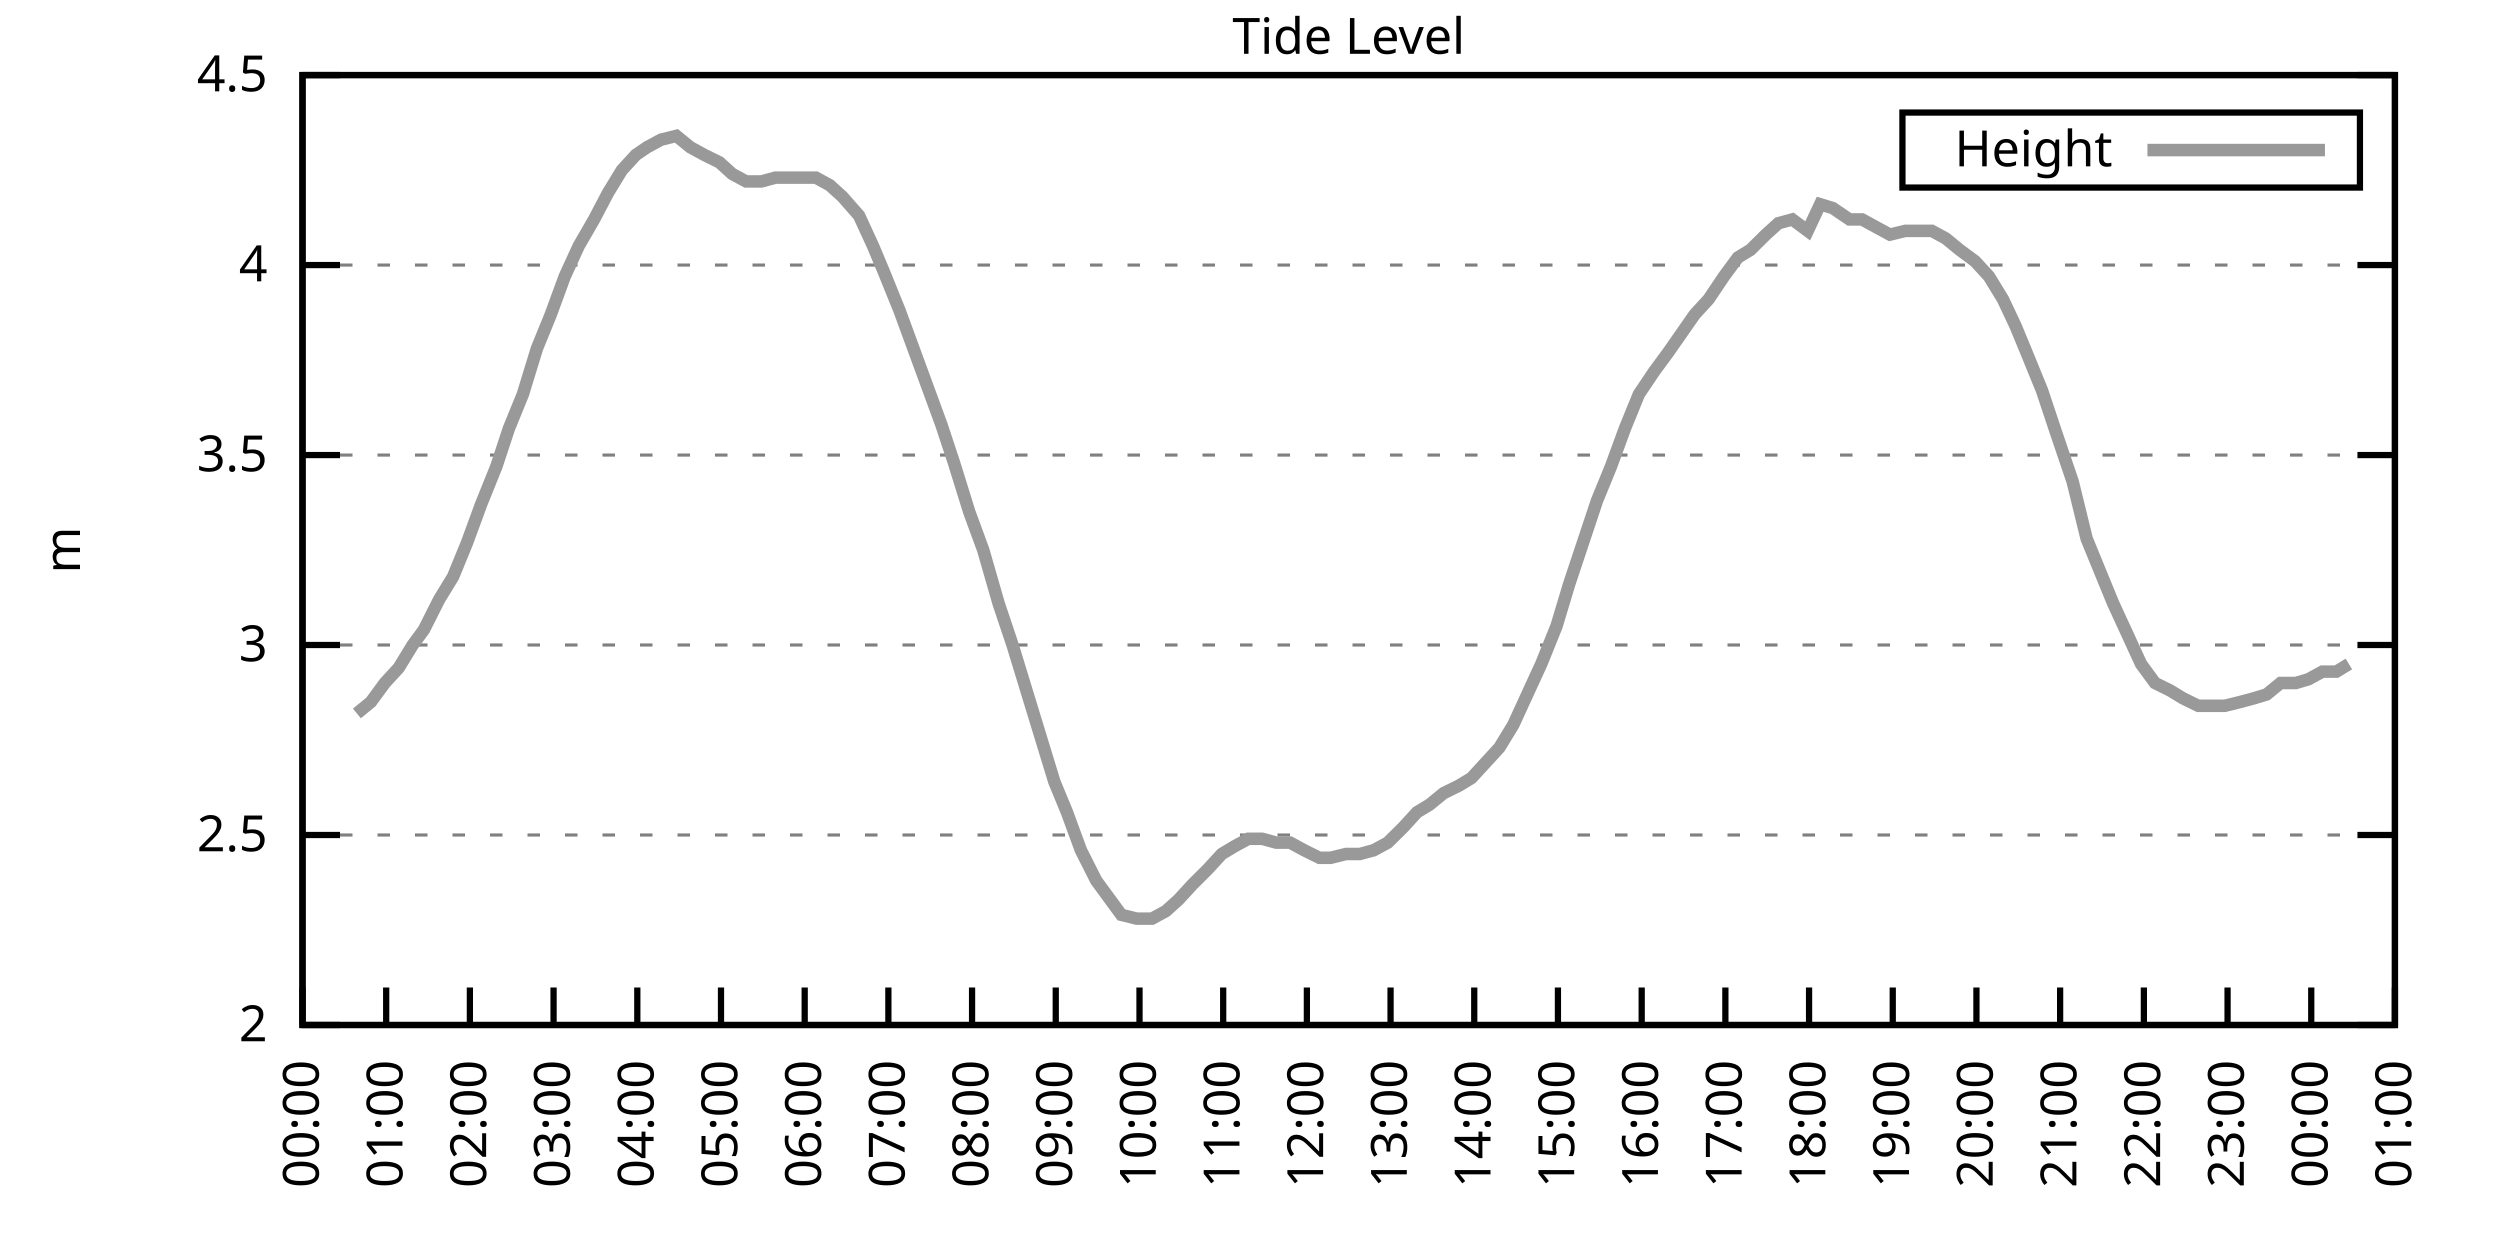
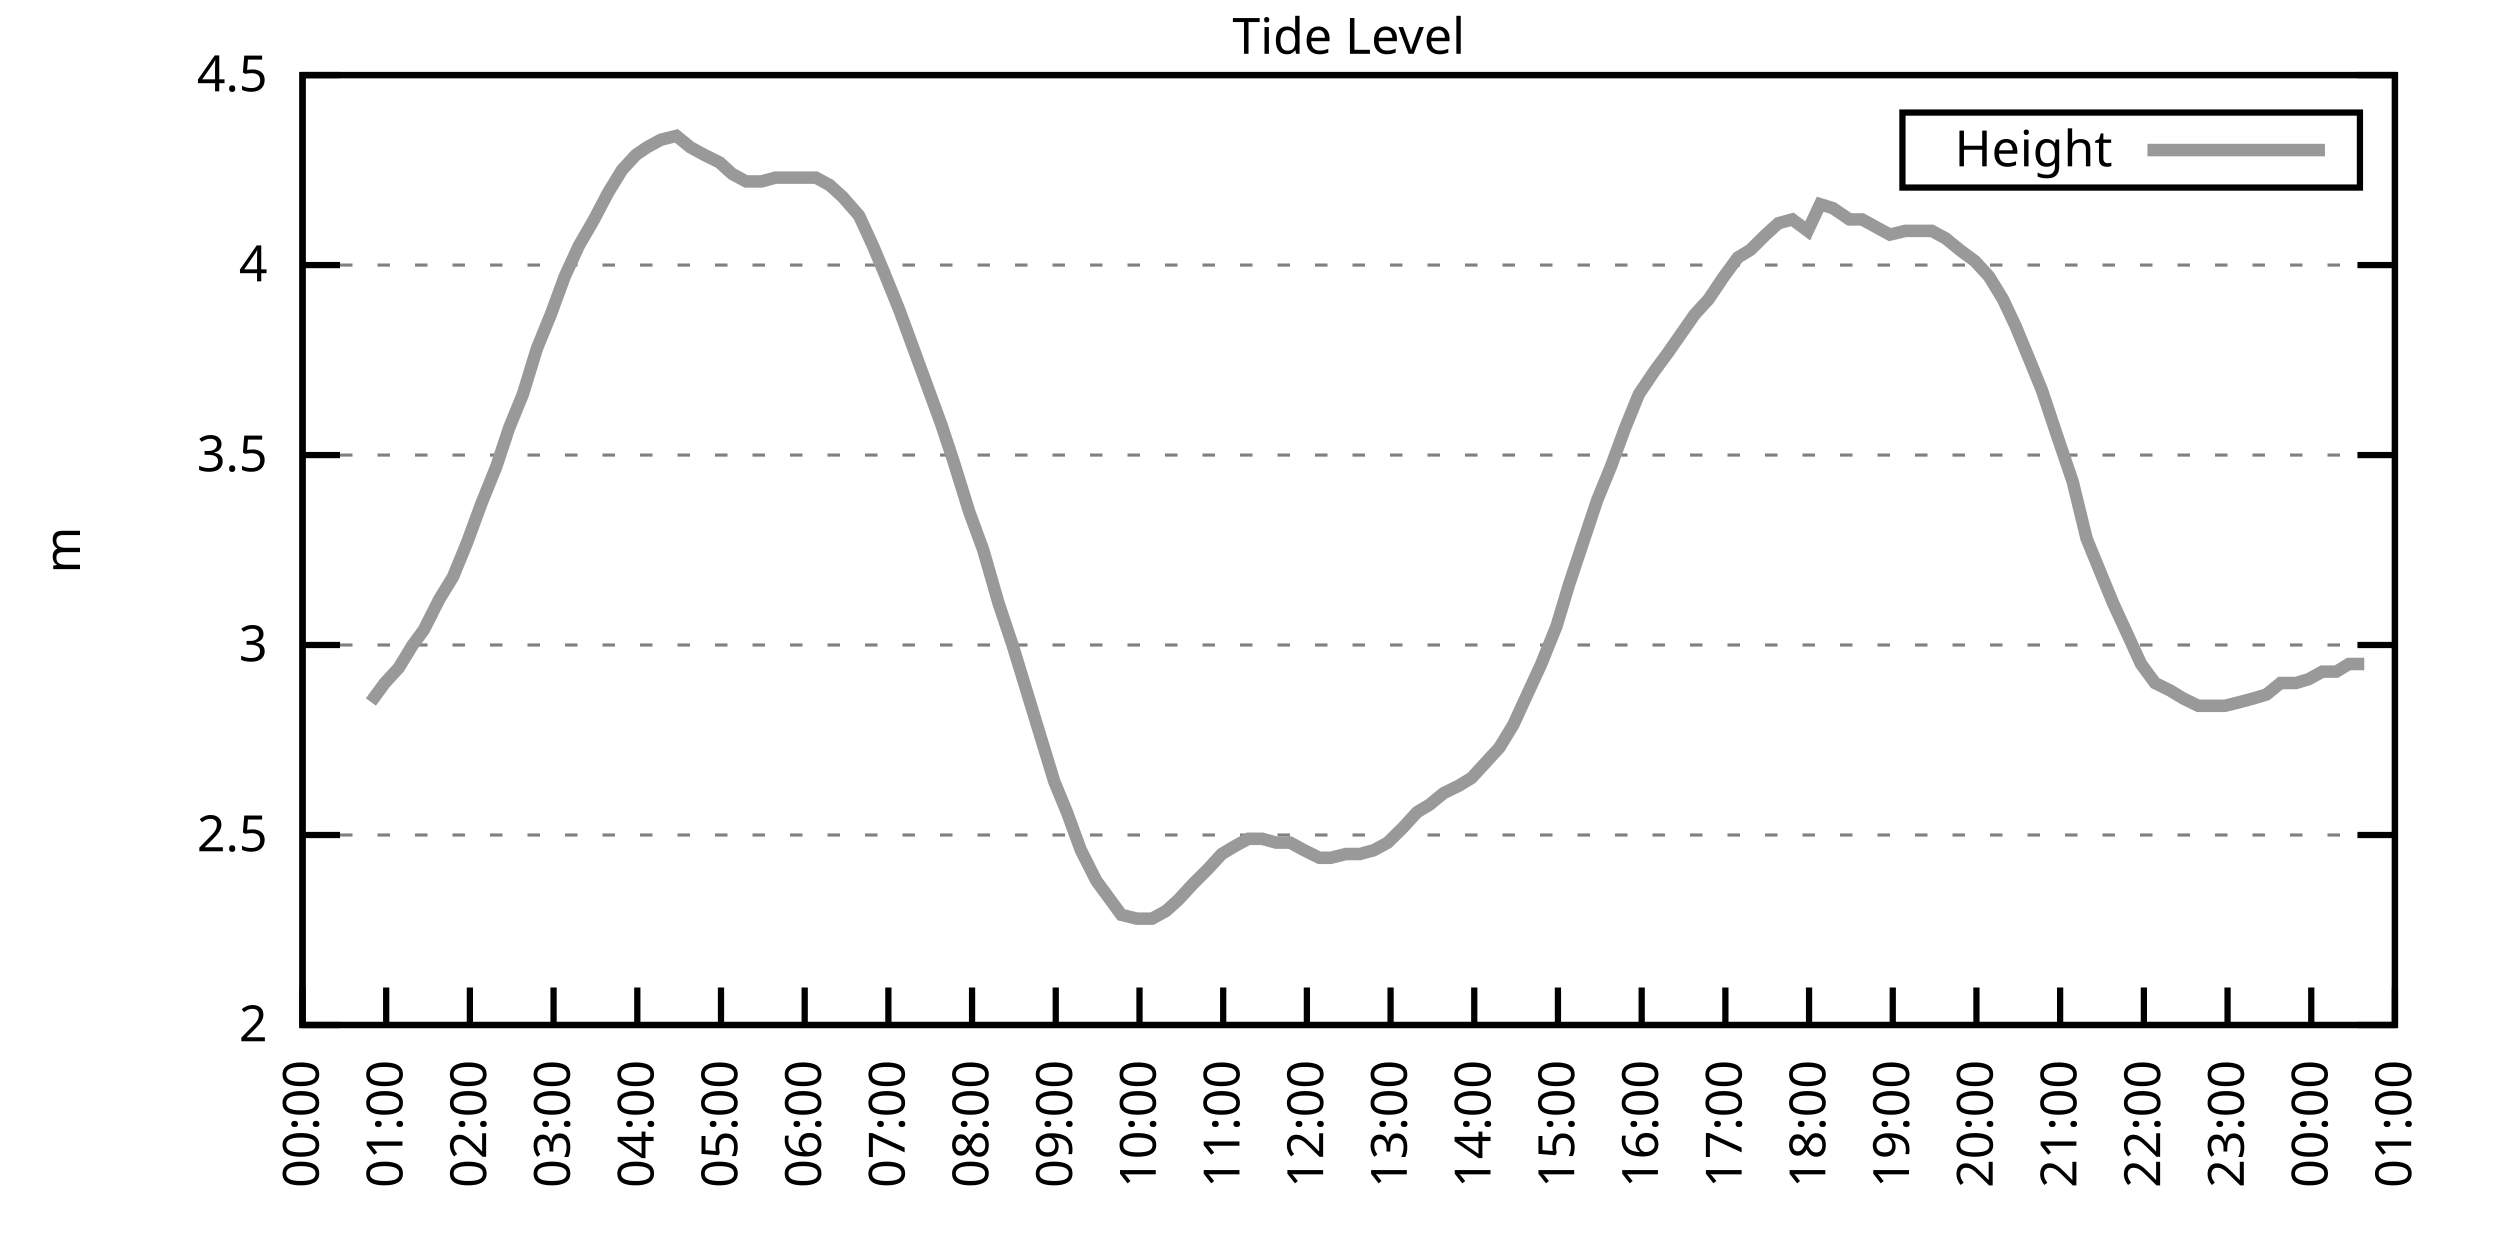
<svg xmlns="http://www.w3.org/2000/svg" xmlns:xlink="http://www.w3.org/1999/xlink" width="400" height="200" viewBox="0 0 400 200">
  <g id="gnuplot_canvas">
    <rect x="0" y="0" width="400" height="200" fill="none" />
    <defs>
      <circle id="gpDot" r="0.5" stroke-width="0.5" stroke="currentColor" />
      <path id="gpPt0" stroke-width="0.333" stroke="currentColor" d="M-1,0 h2 M0,-1 v2" />
      <path id="gpPt1" stroke-width="0.333" stroke="currentColor" d="M-1,-1 L1,1 M1,-1 L-1,1" />
      <path id="gpPt2" stroke-width="0.333" stroke="currentColor" d="M-1,0 L1,0 M0,-1 L0,1 M-1,-1 L1,1 M-1,1 L1,-1" />
      <rect id="gpPt3" stroke-width="0.333" stroke="currentColor" x="-1" y="-1" width="2" height="2" />
      <rect id="gpPt4" stroke-width="0.333" stroke="currentColor" fill="currentColor" x="-1" y="-1" width="2" height="2" />
      <circle id="gpPt5" stroke-width="0.333" stroke="currentColor" cx="0" cy="0" r="1" />
      <use xlink:href="#gpPt5" id="gpPt6" fill="currentColor" stroke="none" />
      <path id="gpPt7" stroke-width="0.333" stroke="currentColor" d="M0,-1.33 L-1.33,0.67 L1.33,0.67 z" />
      <use xlink:href="#gpPt7" id="gpPt8" fill="currentColor" stroke="none" />
      <use xlink:href="#gpPt7" id="gpPt9" stroke="currentColor" transform="rotate(180)" />
      <use xlink:href="#gpPt9" id="gpPt10" fill="currentColor" stroke="none" />
      <use xlink:href="#gpPt3" id="gpPt11" stroke="currentColor" transform="rotate(45)" />
      <use xlink:href="#gpPt11" id="gpPt12" fill="currentColor" stroke="none" />
      <path id="gpPt13" stroke-width="0.333" stroke="currentColor" d="M0,1.330 L1.265,0.411 L0.782,-1.067 L-0.782,-1.076 L-1.265,0.411 z" />
      <use xlink:href="#gpPt13" id="gpPt14" fill="currentColor" stroke="none" />
      <filter id="textbox" filterUnits="objectBoundingBox" x="0" y="0" height="1" width="1">
        <feFlood flood-color="white" flood-opacity="1" result="bgnd" />
        <feComposite in="SourceGraphic" in2="bgnd" operator="atop" />
      </filter>
      <filter id="greybox" filterUnits="objectBoundingBox" x="0" y="0" height="1" width="1">
        <feFlood flood-color="lightgrey" flood-opacity="1" result="grey" />
        <feComposite in="SourceGraphic" in2="grey" operator="atop" />
      </filter>
    </defs>
    <g fill="none" color="white" stroke="currentColor" stroke-width="1.00" stroke-linecap="butt" stroke-linejoin="miter">
</g>
    <g fill="none" color="black" stroke="currentColor" stroke-width="1.00" stroke-linecap="butt" stroke-linejoin="miter">
      <g stroke="none" shape-rendering="crispEdges">
        <polygon fill="rgb(255, 255, 255)" points="48.40,164.00 383.18,164.00 383.18,12.02 48.40,12.02 " />
      </g>
    </g>
    <g fill="none" color="black" stroke="currentColor" stroke-width="1.00" stroke-linecap="butt" stroke-linejoin="miter">
</g>
    <g fill="none" color="black" stroke="black" stroke-width="0.50" stroke-linecap="butt" stroke-linejoin="miter">
</g>
    <g fill="none" color="gray" stroke="currentColor" stroke-width="0.50" stroke-linecap="butt" stroke-linejoin="miter">
      <path stroke="gray" stroke-dasharray="2,4" class="gridline" d="M48.40,164.00 L383.19,164.00  " />
    </g>
    <g fill="none" color="gray" stroke="gray" stroke-width="1.00" stroke-linecap="butt" stroke-linejoin="miter">
</g>
    <g fill="none" color="black" stroke="currentColor" stroke-width="1.00" stroke-linecap="butt" stroke-linejoin="miter">
      <path stroke="black" d="M48.40,164.00 L54.40,164.00 M383.19,164.00 L377.19,164.00  " />
      <g transform="translate(42.80,166.60)" stroke="none" fill="black" font-family="Sans" font-size="8.00" text-anchor="end">
        <text>
          <tspan font-family="Sans"> 2</tspan>
        </text>
      </g>
    </g>
    <g fill="none" color="black" stroke="currentColor" stroke-width="1.00" stroke-linecap="butt" stroke-linejoin="miter">
</g>
    <g fill="none" color="black" stroke="black" stroke-width="0.50" stroke-linecap="butt" stroke-linejoin="miter">
</g>
    <g fill="none" color="gray" stroke="currentColor" stroke-width="0.50" stroke-linecap="butt" stroke-linejoin="miter">
      <path stroke="gray" stroke-dasharray="2,4" class="gridline" d="M48.40,133.60 L383.19,133.60  " />
    </g>
    <g fill="none" color="gray" stroke="gray" stroke-width="1.00" stroke-linecap="butt" stroke-linejoin="miter">
</g>
    <g fill="none" color="black" stroke="currentColor" stroke-width="1.00" stroke-linecap="butt" stroke-linejoin="miter">
      <path stroke="black" d="M48.40,133.60 L54.40,133.60 M383.19,133.60 L377.19,133.60  " />
      <g transform="translate(42.80,136.20)" stroke="none" fill="black" font-family="Sans" font-size="8.00" text-anchor="end">
        <text>
          <tspan font-family="Sans"> 2.5</tspan>
        </text>
      </g>
    </g>
    <g fill="none" color="black" stroke="currentColor" stroke-width="1.00" stroke-linecap="butt" stroke-linejoin="miter">
</g>
    <g fill="none" color="black" stroke="black" stroke-width="0.50" stroke-linecap="butt" stroke-linejoin="miter">
</g>
    <g fill="none" color="gray" stroke="currentColor" stroke-width="0.50" stroke-linecap="butt" stroke-linejoin="miter">
      <path stroke="gray" stroke-dasharray="2,4" class="gridline" d="M48.40,103.20 L383.19,103.20  " />
    </g>
    <g fill="none" color="gray" stroke="gray" stroke-width="1.00" stroke-linecap="butt" stroke-linejoin="miter">
</g>
    <g fill="none" color="black" stroke="currentColor" stroke-width="1.00" stroke-linecap="butt" stroke-linejoin="miter">
      <path stroke="black" d="M48.40,103.20 L54.40,103.20 M383.19,103.20 L377.19,103.20  " />
      <g transform="translate(42.80,105.80)" stroke="none" fill="black" font-family="Sans" font-size="8.00" text-anchor="end">
        <text>
          <tspan font-family="Sans"> 3</tspan>
        </text>
      </g>
    </g>
    <g fill="none" color="black" stroke="currentColor" stroke-width="1.00" stroke-linecap="butt" stroke-linejoin="miter">
</g>
    <g fill="none" color="black" stroke="black" stroke-width="0.50" stroke-linecap="butt" stroke-linejoin="miter">
</g>
    <g fill="none" color="gray" stroke="currentColor" stroke-width="0.50" stroke-linecap="butt" stroke-linejoin="miter">
      <path stroke="gray" stroke-dasharray="2,4" class="gridline" d="M48.40,72.81 L383.19,72.81  " />
    </g>
    <g fill="none" color="gray" stroke="gray" stroke-width="1.00" stroke-linecap="butt" stroke-linejoin="miter">
</g>
    <g fill="none" color="black" stroke="currentColor" stroke-width="1.00" stroke-linecap="butt" stroke-linejoin="miter">
      <path stroke="black" d="M48.40,72.81 L54.40,72.81 M383.19,72.81 L377.19,72.81  " />
      <g transform="translate(42.80,75.41)" stroke="none" fill="black" font-family="Sans" font-size="8.00" text-anchor="end">
        <text>
          <tspan font-family="Sans"> 3.5</tspan>
        </text>
      </g>
    </g>
    <g fill="none" color="black" stroke="currentColor" stroke-width="1.00" stroke-linecap="butt" stroke-linejoin="miter">
</g>
    <g fill="none" color="black" stroke="black" stroke-width="0.50" stroke-linecap="butt" stroke-linejoin="miter">
</g>
    <g fill="none" color="gray" stroke="currentColor" stroke-width="0.50" stroke-linecap="butt" stroke-linejoin="miter">
      <path stroke="gray" stroke-dasharray="2,4" class="gridline" d="M48.40,42.41 L383.19,42.41  " />
    </g>
    <g fill="none" color="gray" stroke="gray" stroke-width="1.00" stroke-linecap="butt" stroke-linejoin="miter">
</g>
    <g fill="none" color="black" stroke="currentColor" stroke-width="1.00" stroke-linecap="butt" stroke-linejoin="miter">
      <path stroke="black" d="M48.40,42.41 L54.40,42.41 M383.19,42.41 L377.19,42.41  " />
      <g transform="translate(42.80,45.01)" stroke="none" fill="black" font-family="Sans" font-size="8.00" text-anchor="end">
        <text>
          <tspan font-family="Sans"> 4</tspan>
        </text>
      </g>
    </g>
    <g fill="none" color="black" stroke="currentColor" stroke-width="1.00" stroke-linecap="butt" stroke-linejoin="miter">
</g>
    <g fill="none" color="black" stroke="black" stroke-width="0.50" stroke-linecap="butt" stroke-linejoin="miter">
</g>
    <g fill="none" color="gray" stroke="currentColor" stroke-width="0.50" stroke-linecap="butt" stroke-linejoin="miter">
      <path stroke="gray" stroke-dasharray="2,4" class="gridline" d="M48.40,12.01 L383.19,12.01  " />
    </g>
    <g fill="none" color="gray" stroke="gray" stroke-width="1.00" stroke-linecap="butt" stroke-linejoin="miter">
</g>
    <g fill="none" color="black" stroke="currentColor" stroke-width="1.00" stroke-linecap="butt" stroke-linejoin="miter">
      <path stroke="black" d="M48.40,12.01 L54.40,12.01 M383.19,12.01 L377.19,12.01  " />
      <g transform="translate(42.80,14.61)" stroke="none" fill="black" font-family="Sans" font-size="8.00" text-anchor="end">
        <text>
          <tspan font-family="Sans"> 4.5</tspan>
        </text>
      </g>
    </g>
    <g fill="none" color="black" stroke="currentColor" stroke-width="1.00" stroke-linecap="butt" stroke-linejoin="miter">
      <path stroke="black" d="M48.40,164.00 L48.40,158.00  " />
      <g transform="translate(51.00,169.60) rotate(270.00)" stroke="none" fill="black" font-family="Sans" font-size="8.00" text-anchor="end">
        <text>
          <tspan font-family="Sans">00:00</tspan>
        </text>
      </g>
    </g>
    <g fill="none" color="black" stroke="currentColor" stroke-width="1.00" stroke-linecap="butt" stroke-linejoin="miter">
      <path stroke="black" d="M61.79,164.00 L61.79,158.00  " />
      <g transform="translate(64.39,169.60) rotate(270.00)" stroke="none" fill="black" font-family="Sans" font-size="8.00" text-anchor="end">
        <text>
          <tspan font-family="Sans">01:00</tspan>
        </text>
      </g>
    </g>
    <g fill="none" color="black" stroke="currentColor" stroke-width="1.00" stroke-linecap="butt" stroke-linejoin="miter">
      <path stroke="black" d="M75.18,164.00 L75.18,158.00  " />
      <g transform="translate(77.78,169.60) rotate(270.00)" stroke="none" fill="black" font-family="Sans" font-size="8.00" text-anchor="end">
        <text>
          <tspan font-family="Sans">02:00</tspan>
        </text>
      </g>
    </g>
    <g fill="none" color="black" stroke="currentColor" stroke-width="1.00" stroke-linecap="butt" stroke-linejoin="miter">
      <path stroke="black" d="M88.57,164.00 L88.57,158.00  " />
      <g transform="translate(91.17,169.60) rotate(270.00)" stroke="none" fill="black" font-family="Sans" font-size="8.00" text-anchor="end">
        <text>
          <tspan font-family="Sans">03:00</tspan>
        </text>
      </g>
    </g>
    <g fill="none" color="black" stroke="currentColor" stroke-width="1.00" stroke-linecap="butt" stroke-linejoin="miter">
      <path stroke="black" d="M101.97,164.00 L101.97,158.00  " />
      <g transform="translate(104.57,169.60) rotate(270.00)" stroke="none" fill="black" font-family="Sans" font-size="8.00" text-anchor="end">
        <text>
          <tspan font-family="Sans">04:00</tspan>
        </text>
      </g>
    </g>
    <g fill="none" color="black" stroke="currentColor" stroke-width="1.00" stroke-linecap="butt" stroke-linejoin="miter">
      <path stroke="black" d="M115.36,164.00 L115.36,158.00  " />
      <g transform="translate(117.96,169.60) rotate(270.00)" stroke="none" fill="black" font-family="Sans" font-size="8.00" text-anchor="end">
        <text>
          <tspan font-family="Sans">05:00</tspan>
        </text>
      </g>
    </g>
    <g fill="none" color="black" stroke="currentColor" stroke-width="1.00" stroke-linecap="butt" stroke-linejoin="miter">
      <path stroke="black" d="M128.75,164.00 L128.75,158.00  " />
      <g transform="translate(131.35,169.60) rotate(270.00)" stroke="none" fill="black" font-family="Sans" font-size="8.00" text-anchor="end">
        <text>
          <tspan font-family="Sans">06:00</tspan>
        </text>
      </g>
    </g>
    <g fill="none" color="black" stroke="currentColor" stroke-width="1.00" stroke-linecap="butt" stroke-linejoin="miter">
      <path stroke="black" d="M142.14,164.00 L142.14,158.00  " />
      <g transform="translate(144.74,169.60) rotate(270.00)" stroke="none" fill="black" font-family="Sans" font-size="8.00" text-anchor="end">
        <text>
          <tspan font-family="Sans">07:00</tspan>
        </text>
      </g>
    </g>
    <g fill="none" color="black" stroke="currentColor" stroke-width="1.00" stroke-linecap="butt" stroke-linejoin="miter">
      <path stroke="black" d="M155.53,164.00 L155.53,158.00  " />
      <g transform="translate(158.13,169.60) rotate(270.00)" stroke="none" fill="black" font-family="Sans" font-size="8.00" text-anchor="end">
        <text>
          <tspan font-family="Sans">08:00</tspan>
        </text>
      </g>
    </g>
    <g fill="none" color="black" stroke="currentColor" stroke-width="1.00" stroke-linecap="butt" stroke-linejoin="miter">
      <path stroke="black" d="M168.92,164.00 L168.92,158.00  " />
      <g transform="translate(171.52,169.60) rotate(270.00)" stroke="none" fill="black" font-family="Sans" font-size="8.00" text-anchor="end">
        <text>
          <tspan font-family="Sans">09:00</tspan>
        </text>
      </g>
    </g>
    <g fill="none" color="black" stroke="currentColor" stroke-width="1.00" stroke-linecap="butt" stroke-linejoin="miter">
      <path stroke="black" d="M182.32,164.00 L182.32,158.00  " />
      <g transform="translate(184.92,169.60) rotate(270.00)" stroke="none" fill="black" font-family="Sans" font-size="8.00" text-anchor="end">
        <text>
          <tspan font-family="Sans">10:00</tspan>
        </text>
      </g>
    </g>
    <g fill="none" color="black" stroke="currentColor" stroke-width="1.00" stroke-linecap="butt" stroke-linejoin="miter">
      <path stroke="black" d="M195.71,164.00 L195.71,158.00  " />
      <g transform="translate(198.31,169.60) rotate(270.00)" stroke="none" fill="black" font-family="Sans" font-size="8.00" text-anchor="end">
        <text>
          <tspan font-family="Sans">11:00</tspan>
        </text>
      </g>
    </g>
    <g fill="none" color="black" stroke="currentColor" stroke-width="1.00" stroke-linecap="butt" stroke-linejoin="miter">
      <path stroke="black" d="M209.10,164.00 L209.10,158.00  " />
      <g transform="translate(211.70,169.60) rotate(270.00)" stroke="none" fill="black" font-family="Sans" font-size="8.00" text-anchor="end">
        <text>
          <tspan font-family="Sans">12:00</tspan>
        </text>
      </g>
    </g>
    <g fill="none" color="black" stroke="currentColor" stroke-width="1.00" stroke-linecap="butt" stroke-linejoin="miter">
      <path stroke="black" d="M222.49,164.00 L222.49,158.00  " />
      <g transform="translate(225.09,169.60) rotate(270.00)" stroke="none" fill="black" font-family="Sans" font-size="8.00" text-anchor="end">
        <text>
          <tspan font-family="Sans">13:00</tspan>
        </text>
      </g>
    </g>
    <g fill="none" color="black" stroke="currentColor" stroke-width="1.00" stroke-linecap="butt" stroke-linejoin="miter">
      <path stroke="black" d="M235.88,164.00 L235.88,158.00  " />
      <g transform="translate(238.48,169.60) rotate(270.00)" stroke="none" fill="black" font-family="Sans" font-size="8.00" text-anchor="end">
        <text>
          <tspan font-family="Sans">14:00</tspan>
        </text>
      </g>
    </g>
    <g fill="none" color="black" stroke="currentColor" stroke-width="1.00" stroke-linecap="butt" stroke-linejoin="miter">
      <path stroke="black" d="M249.27,164.00 L249.27,158.00  " />
      <g transform="translate(251.87,169.60) rotate(270.00)" stroke="none" fill="black" font-family="Sans" font-size="8.00" text-anchor="end">
        <text>
          <tspan font-family="Sans">15:00</tspan>
        </text>
      </g>
    </g>
    <g fill="none" color="black" stroke="currentColor" stroke-width="1.00" stroke-linecap="butt" stroke-linejoin="miter">
      <path stroke="black" d="M262.67,164.00 L262.67,158.00  " />
      <g transform="translate(265.27,169.60) rotate(270.00)" stroke="none" fill="black" font-family="Sans" font-size="8.00" text-anchor="end">
        <text>
          <tspan font-family="Sans">16:00</tspan>
        </text>
      </g>
    </g>
    <g fill="none" color="black" stroke="currentColor" stroke-width="1.00" stroke-linecap="butt" stroke-linejoin="miter">
      <path stroke="black" d="M276.06,164.00 L276.06,158.00  " />
      <g transform="translate(278.66,169.60) rotate(270.00)" stroke="none" fill="black" font-family="Sans" font-size="8.00" text-anchor="end">
        <text>
          <tspan font-family="Sans">17:00</tspan>
        </text>
      </g>
    </g>
    <g fill="none" color="black" stroke="currentColor" stroke-width="1.00" stroke-linecap="butt" stroke-linejoin="miter">
      <path stroke="black" d="M289.45,164.00 L289.45,158.00  " />
      <g transform="translate(292.05,169.60) rotate(270.00)" stroke="none" fill="black" font-family="Sans" font-size="8.00" text-anchor="end">
        <text>
          <tspan font-family="Sans">18:00</tspan>
        </text>
      </g>
    </g>
    <g fill="none" color="black" stroke="currentColor" stroke-width="1.00" stroke-linecap="butt" stroke-linejoin="miter">
      <path stroke="black" d="M302.84,164.00 L302.84,158.00  " />
      <g transform="translate(305.44,169.60) rotate(270.00)" stroke="none" fill="black" font-family="Sans" font-size="8.00" text-anchor="end">
        <text>
          <tspan font-family="Sans">19:00</tspan>
        </text>
      </g>
    </g>
    <g fill="none" color="black" stroke="currentColor" stroke-width="1.00" stroke-linecap="butt" stroke-linejoin="miter">
      <path stroke="black" d="M316.23,164.00 L316.23,158.00  " />
      <g transform="translate(318.83,169.60) rotate(270.00)" stroke="none" fill="black" font-family="Sans" font-size="8.00" text-anchor="end">
        <text>
          <tspan font-family="Sans">20:00</tspan>
        </text>
      </g>
    </g>
    <g fill="none" color="black" stroke="currentColor" stroke-width="1.00" stroke-linecap="butt" stroke-linejoin="miter">
      <path stroke="black" d="M329.62,164.00 L329.62,158.00  " />
      <g transform="translate(332.22,169.60) rotate(270.00)" stroke="none" fill="black" font-family="Sans" font-size="8.00" text-anchor="end">
        <text>
          <tspan font-family="Sans">21:00</tspan>
        </text>
      </g>
    </g>
    <g fill="none" color="black" stroke="currentColor" stroke-width="1.00" stroke-linecap="butt" stroke-linejoin="miter">
      <path stroke="black" d="M343.02,164.00 L343.02,158.00  " />
      <g transform="translate(345.62,169.60) rotate(270.00)" stroke="none" fill="black" font-family="Sans" font-size="8.00" text-anchor="end">
        <text>
          <tspan font-family="Sans">22:00</tspan>
        </text>
      </g>
    </g>
    <g fill="none" color="black" stroke="currentColor" stroke-width="1.00" stroke-linecap="butt" stroke-linejoin="miter">
      <path stroke="black" d="M356.41,164.00 L356.41,158.00  " />
      <g transform="translate(359.01,169.60) rotate(270.00)" stroke="none" fill="black" font-family="Sans" font-size="8.00" text-anchor="end">
        <text>
          <tspan font-family="Sans">23:00</tspan>
        </text>
      </g>
    </g>
    <g fill="none" color="black" stroke="currentColor" stroke-width="1.00" stroke-linecap="butt" stroke-linejoin="miter">
      <path stroke="black" d="M369.80,164.00 L369.80,158.00  " />
      <g transform="translate(372.40,169.60) rotate(270.00)" stroke="none" fill="black" font-family="Sans" font-size="8.00" text-anchor="end">
        <text>
          <tspan font-family="Sans">00:00</tspan>
        </text>
      </g>
    </g>
    <g fill="none" color="black" stroke="currentColor" stroke-width="1.00" stroke-linecap="butt" stroke-linejoin="miter">
      <path stroke="black" d="M383.19,164.00 L383.19,158.00  " />
      <g transform="translate(385.79,169.60) rotate(270.00)" stroke="none" fill="black" font-family="Sans" font-size="8.00" text-anchor="end">
        <text>
          <tspan font-family="Sans">01:00</tspan>
        </text>
      </g>
    </g>
    <g fill="none" color="black" stroke="currentColor" stroke-width="1.00" stroke-linecap="butt" stroke-linejoin="miter">
</g>
    <g fill="none" color="black" stroke="currentColor" stroke-width="1.00" stroke-linecap="butt" stroke-linejoin="miter">
      <path stroke="black" d="M48.40,12.01 L48.40,164.00 L383.19,164.00 L383.19,12.01 L48.40,12.01 Z  " />
    </g>
    <g fill="none" color="black" stroke="currentColor" stroke-width="1.00" stroke-linecap="butt" stroke-linejoin="miter">
</g>
    <g fill="none" color="black" stroke="currentColor" stroke-width="1.00" stroke-linecap="butt" stroke-linejoin="miter">
      <path stroke="black" d="M304.39,30.01 L304.39,18.01 L377.59,18.01 L377.59,30.01 L304.39,30.01 Z  " />
    </g>
    <g id="Tide_level_plot_1">
      <g fill="none" color="white" stroke="black" stroke-width="2.00" stroke-linecap="butt" stroke-linejoin="miter">
</g>
      <g fill="none" color="black" stroke="currentColor" stroke-width="2.00" stroke-linecap="butt" stroke-linejoin="miter">
        <g transform="translate(337.99,26.61)" stroke="none" fill="black" font-family="Sans" font-size="8.00" text-anchor="end">
          <text>
            <tspan font-family="Sans">Height</tspan>
          </text>
        </g>
      </g>
      <g fill="none" color="black" stroke="currentColor" stroke-width="2.00" stroke-linecap="butt" stroke-linejoin="miter">
-         <path stroke="rgb(153, 153, 153)" d="M343.59,24.01 L371.99,24.01 M57.10,114.15 L59.34,112.32 L61.57,109.28 L63.80,106.85 L66.03,103.20 L67.82,100.77   L70.27,95.91 L72.50,92.26 L74.74,86.79 L76.97,80.71 L79.42,74.63 L81.43,68.55 L83.66,63.08 L85.90,55.78   L88.13,50.31 L90.36,44.23 L92.59,39.37 L95.05,35.11 L97.28,30.86 L99.51,27.21 L101.74,24.78 L103.53,23.56   L105.76,22.35 L108.22,21.74 L110.45,23.56 L112.68,24.78 L115.13,25.99 L117.14,27.82 L119.38,29.03 L121.83,29.03   L124.06,28.42 L126.29,28.42 L128.08,28.42 L130.54,28.42 L132.77,29.64 L134.78,31.46 L137.45,34.50 L139.69,39.37   L141.47,43.62 L143.93,49.70 L146.16,55.78 L148.39,61.86 L150.62,67.94 L152.63,74.02 L155.09,81.93 L157.32,88.00   L159.77,96.52 L162.01,103.20 L164.24,110.50 L166.47,117.80 L168.70,125.09 L170.71,129.95 L172.94,136.03 L175.40,140.90   L177.63,143.94 L179.41,146.37 L181.87,146.98 L184.32,146.98 L186.56,145.76 L188.57,143.94 L190.80,141.51 L193.25,139.07   L195.48,136.64 L197.49,135.43 L199.73,134.21 L201.96,134.21 L204.19,134.82 L206.42,134.82 L208.65,136.03 L211.11,137.25   L212.89,137.25 L215.35,136.64 L217.58,136.64 L219.81,136.03 L222.04,134.82 L224.50,132.39 L226.73,129.95 L228.74,128.74   L230.97,126.91 L233.43,125.70 L235.44,124.48 L237.67,122.05 L239.90,119.62 L242.13,115.97 L244.36,111.11 L246.60,106.24   L249.05,100.16 L251.06,93.48 L253.29,86.79 L255.52,80.10 L257.76,74.63 L259.99,68.55 L262.22,63.08 L264.67,59.43   L266.91,56.39 L271.15,50.31 L273.38,47.88 L275.83,44.23 L278.07,41.19 L280.07,39.98 L282.53,37.54 L284.54,35.72   L286.77,35.11 L289.23,36.94 L291.23,32.68 L293.24,33.29 L295.92,35.11 L297.93,35.11 L300.16,36.33 L302.39,37.54   L304.85,36.94 L306.63,36.94 L309.09,36.94 L311.32,38.15 L313.55,39.98 L316.01,41.80 L318.24,44.23 L320.47,47.88   L322.48,52.14 L324.49,57.00 L326.72,62.47 L328.95,69.16 L331.63,77.06 L333.86,86.18 L336.10,91.65 L338.10,96.52   L340.34,101.38 L342.57,106.24 L344.80,109.28 L347.26,110.50 L349.26,111.72 L351.72,112.93 L353.95,112.93 L355.96,112.93   L358.42,112.32 L360.65,111.72 L362.66,111.11 L364.89,109.28 L367.34,109.28 L369.35,108.68 L371.58,107.46 L373.82,107.46   L375.82,106.24  " />
+         <path stroke="rgb(153, 153, 153)" d="M343.59,24.01 L371.99,24.01 M59.34,112.32 L61.57,109.28 L63.80,106.85 L66.03,103.20 L67.82,100.77 L70.27,95.91   L72.50,92.26 L74.74,86.79 L76.97,80.71 L79.42,74.63 L81.43,68.55 L83.66,63.08 L85.90,55.78 L88.13,50.31   L90.36,44.23 L92.59,39.37 L95.05,35.11 L97.28,30.86 L99.51,27.21 L101.74,24.78 L103.53,23.56 L105.76,22.35   L108.22,21.74 L110.45,23.56 L112.68,24.78 L115.13,25.99 L117.14,27.82 L119.38,29.03 L121.83,29.03 L124.06,28.42   L126.29,28.42 L128.08,28.42 L130.54,28.42 L132.77,29.64 L134.78,31.46 L137.45,34.50 L139.69,39.37 L141.47,43.62   L143.93,49.70 L146.16,55.78 L148.39,61.86 L150.62,67.94 L152.63,74.02 L155.09,81.93 L157.32,88.00 L159.77,96.52   L162.01,103.20 L164.24,110.50 L166.47,117.80 L168.70,125.09 L170.71,129.95 L172.94,136.03 L175.40,140.90 L177.63,143.94   L179.41,146.37 L181.87,146.98 L184.32,146.98 L186.56,145.76 L188.57,143.94 L190.80,141.51 L193.25,139.07 L195.48,136.64   L197.49,135.43 L199.73,134.21 L201.96,134.21 L204.19,134.82 L206.42,134.82 L208.65,136.03 L211.11,137.25 L212.89,137.25   L215.35,136.64 L217.58,136.64 L219.81,136.03 L222.04,134.82 L224.50,132.39 L226.73,129.95 L228.74,128.74 L230.97,126.91   L233.43,125.70 L235.44,124.48 L237.67,122.05 L239.90,119.62 L242.13,115.97 L244.36,111.11 L246.60,106.24 L249.05,100.16   L251.06,93.48 L253.29,86.79 L255.52,80.10 L257.76,74.63 L259.99,68.55 L262.22,63.08 L264.67,59.43 L266.91,56.39   L271.15,50.31 L273.38,47.88 L275.83,44.23 L278.07,41.19 L280.07,39.98 L282.53,37.54 L284.54,35.72 L286.77,35.11   L289.23,36.94 L291.23,32.68 L293.24,33.29 L295.92,35.11 L297.93,35.11 L300.16,36.33 L302.39,37.54 L304.85,36.94   L306.63,36.94 L309.09,36.94 L311.32,38.15 L313.55,39.98 L316.01,41.80 L318.24,44.23 L320.47,47.88 L322.48,52.14   L324.49,57.00 L326.72,62.47 L328.95,69.16 L331.63,77.06 L333.86,86.18 L336.10,91.65 L338.10,96.52 L340.34,101.38   L342.57,106.24 L344.80,109.28 L347.26,110.50 L349.26,111.72 L351.72,112.93 L353.95,112.93 L355.96,112.93 L358.42,112.32   L360.65,111.72 L362.66,111.11 L364.89,109.28 L367.34,109.28 L369.35,108.68 L371.58,107.46 L373.82,107.46 L375.82,106.24   L378.28,106.24  " />
      </g>
    </g>
    <g fill="none" color="black" stroke="currentColor" stroke-width="2.00" stroke-linecap="butt" stroke-linejoin="miter">
</g>
    <g fill="none" color="black" stroke="black" stroke-width="1.00" stroke-linecap="butt" stroke-linejoin="miter">
</g>
    <g fill="none" color="black" stroke="currentColor" stroke-width="1.00" stroke-linecap="butt" stroke-linejoin="miter">
      <path stroke="black" d="M48.40,12.01 L48.40,164.00 L383.19,164.00 L383.19,12.01 L48.40,12.01 Z  " />
      <g transform="translate(12.80,88.01) rotate(270.00)" stroke="none" fill="black" font-family="Sans" font-size="8.00" text-anchor="middle">
        <text>
          <tspan font-family="Sans">m</tspan>
        </text>
      </g>
    </g>
    <g fill="none" color="black" stroke="currentColor" stroke-width="1.00" stroke-linecap="butt" stroke-linejoin="miter">
</g>
    <g fill="none" color="black" stroke="currentColor" stroke-width="1.00" stroke-linecap="butt" stroke-linejoin="miter">
      <g transform="translate(215.79,8.61)" stroke="none" fill="black" font-family="Sans" font-size="8.00" text-anchor="middle">
        <text>
          <tspan font-family="Sans">Tide Level</tspan>
        </text>
      </g>
    </g>
    <g fill="none" color="black" stroke="currentColor" stroke-width="1.00" stroke-linecap="butt" stroke-linejoin="miter">
</g>
  </g>
</svg>
